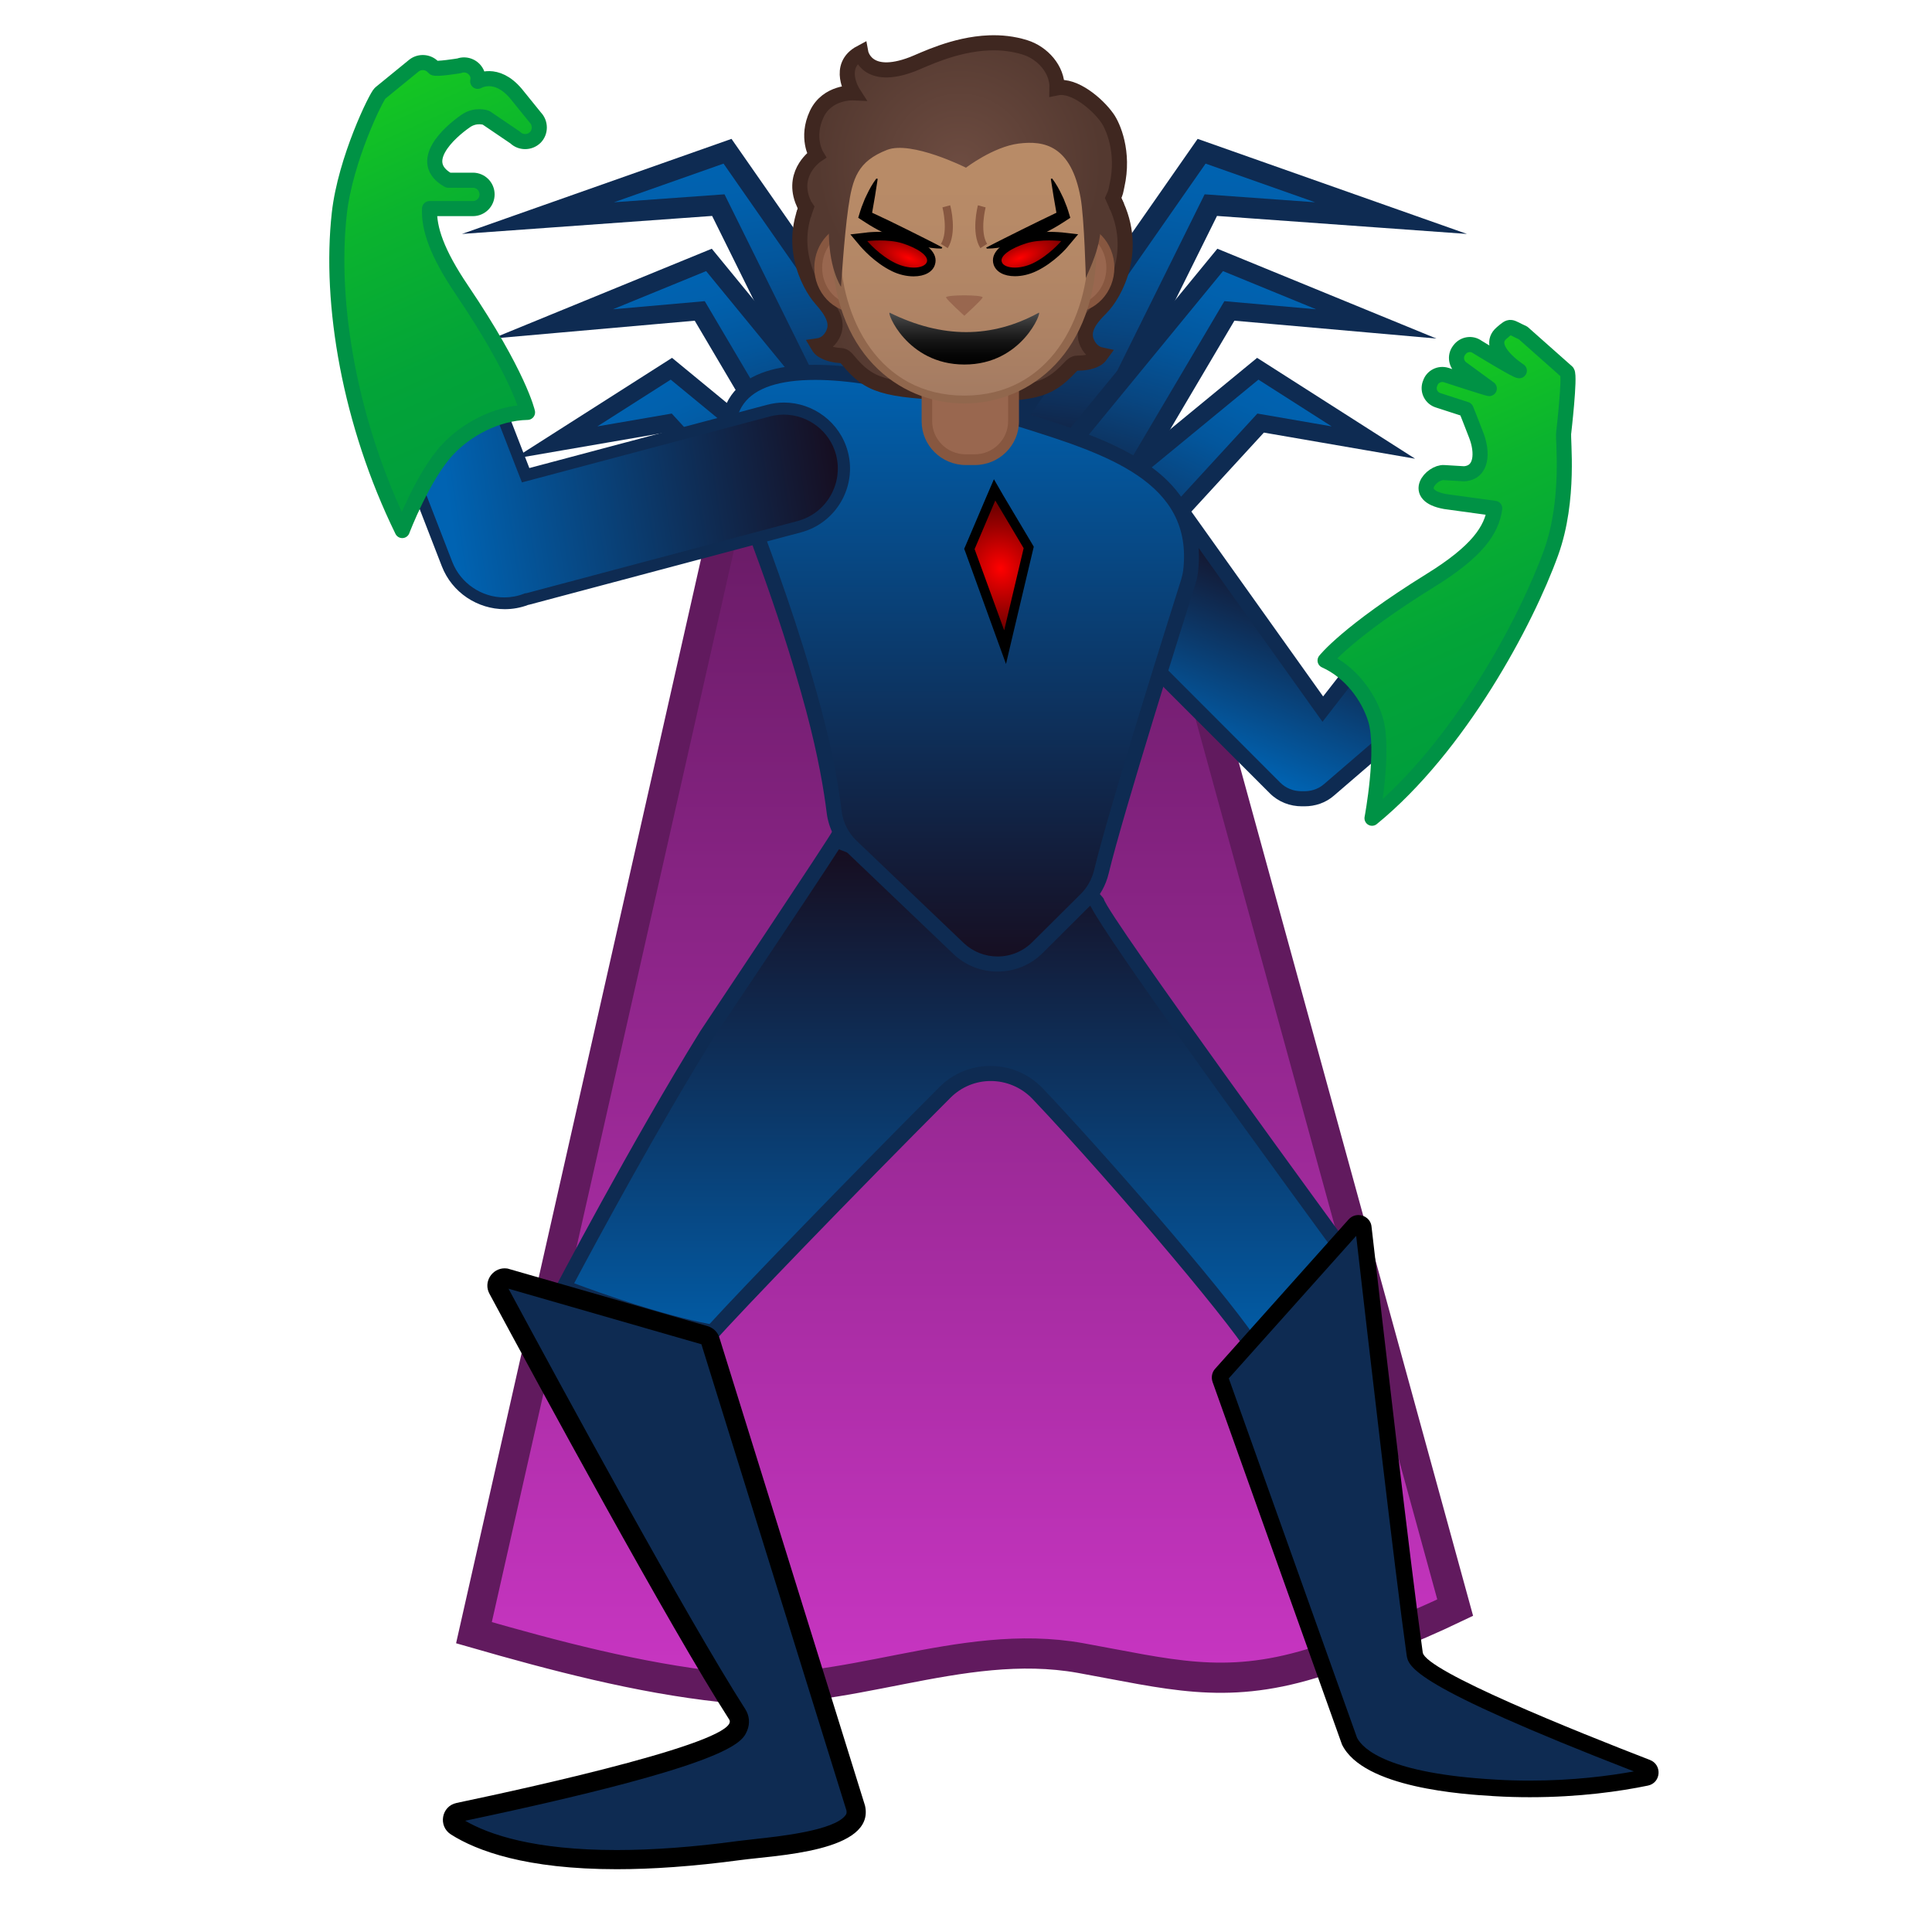
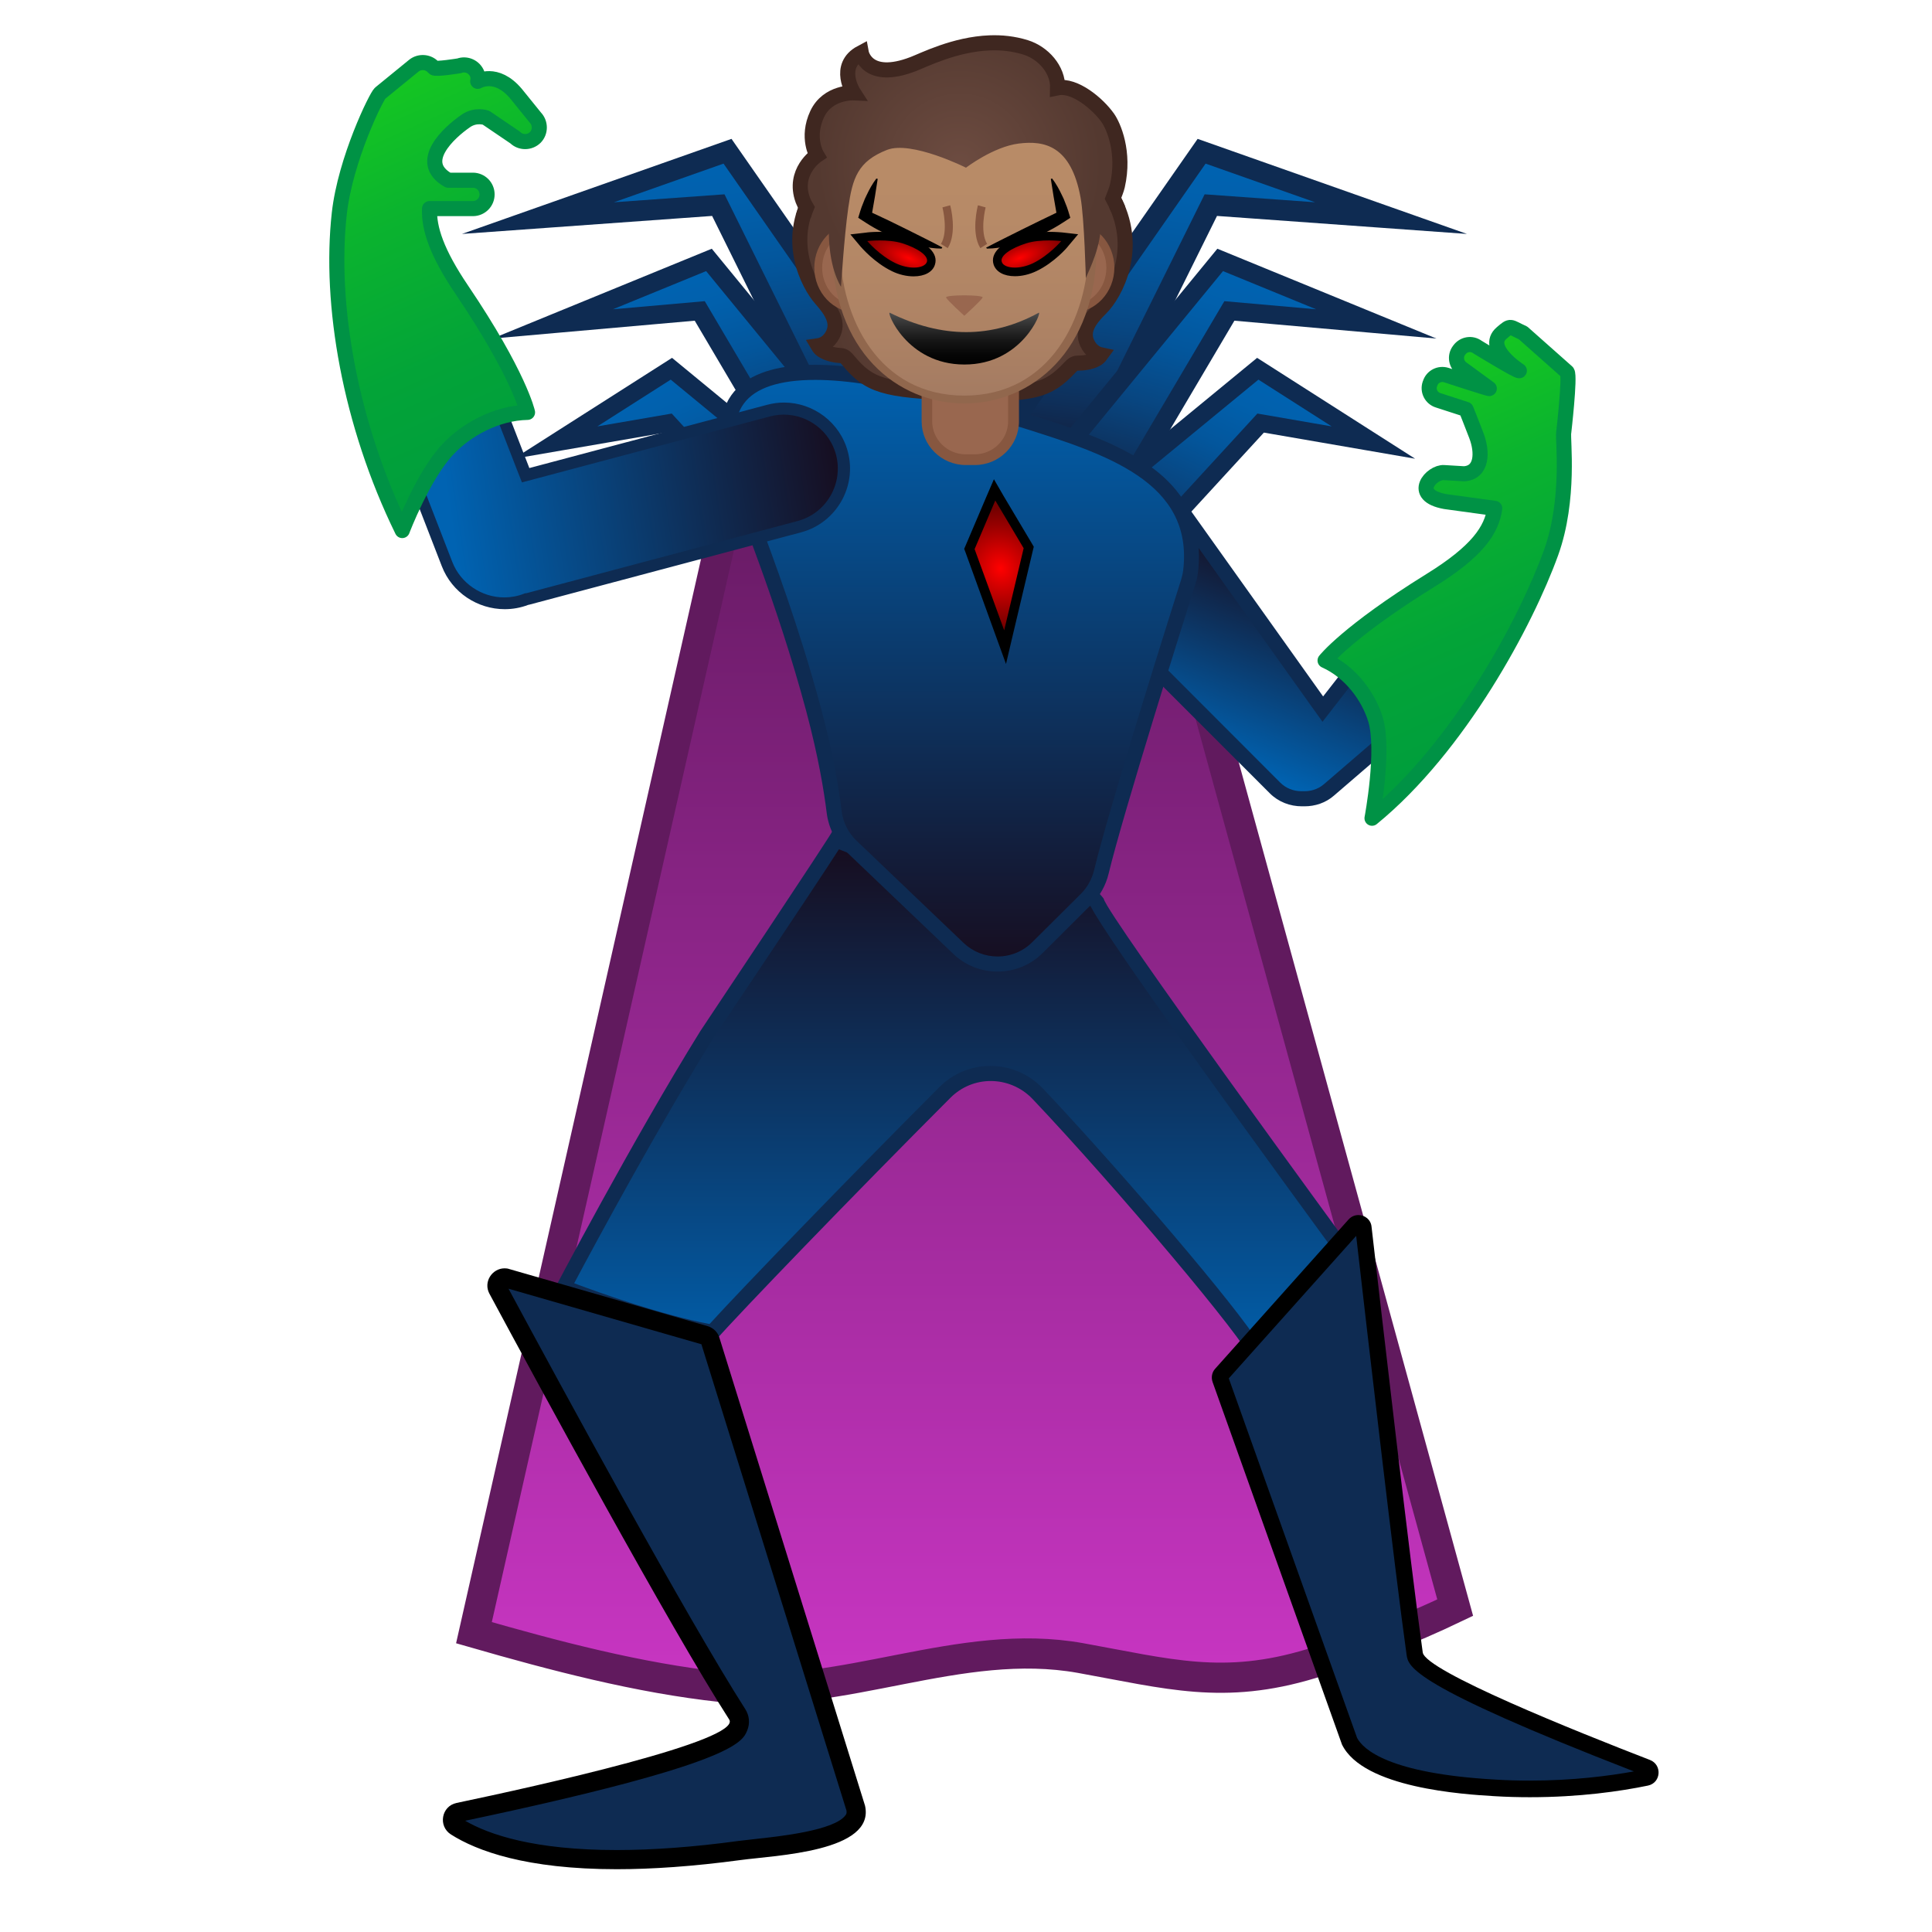
<svg xmlns="http://www.w3.org/2000/svg" xmlns:xlink="http://www.w3.org/1999/xlink" enable-background="new 0 0 128 128" viewBox="0 0 128 128">
  <linearGradient id="a" gradientTransform="matrix(1 0 0 -1 0 131.43)" gradientUnits="userSpaceOnUse" x1="63.9" x2="63.9" y1="97.12" y2="20.57">
    <stop offset="0" stop-color="#691b66" />
    <stop offset="1" stop-color="#c735c1" />
  </linearGradient>
  <linearGradient id="b">
    <stop offset=".003" stop-color="#0063b2" />
    <stop offset=".136" stop-color="#0160ac" />
    <stop offset=".311" stop-color="#03569c" />
    <stop offset=".508" stop-color="#084681" />
    <stop offset=".722" stop-color="#0e305b" />
    <stop offset=".948" stop-color="#15142b" />
    <stop offset="1" stop-color="#170d1f" />
  </linearGradient>
  <linearGradient id="c" gradientTransform="matrix(1.0651 -.1281 -.1293 -1.0755 55.33 104.29)" gradientUnits="userSpaceOnUse" x1="3.97" x2="3.97" xlink:href="#b" y1="87.09" y2="64.88" />
  <linearGradient id="d" gradientTransform="matrix(.9919 -.2786 -.2895 -1.0307 73.71 35.76)" gradientUnits="userSpaceOnUse" x1="-21.1" x2="-21.1" xlink:href="#b" y1="23.34" y2="4.47" />
  <linearGradient id="e" gradientTransform="matrix(.909 -.4169 -.4169 -.909 80.06 -44.44)" gradientUnits="userSpaceOnUse" x1="-61.05" x2="-61.05" xlink:href="#b" y1="-47.84" y2="-65.91" />
  <linearGradient id="f" gradientTransform="matrix(-1.0651 -.1281 .1293 -1.0755 -659.98 104.29)" gradientUnits="userSpaceOnUse" x1="-673.92" x2="-673.92" xlink:href="#b" y1="167.83" y2="145.62" />
  <linearGradient id="g" gradientTransform="matrix(-.9919 -.2786 .2895 -1.0307 -678.37 35.76)" gradientUnits="userSpaceOnUse" x1="-705.54" x2="-705.54" xlink:href="#b" y1="208.35" y2="189.48" />
  <linearGradient id="h" gradientTransform="matrix(-.909 -.4169 .4169 -.909 -684.72 -44.44)" gradientUnits="userSpaceOnUse" x1="-726.79" x2="-726.79" xlink:href="#b" y1="257.49" y2="239.43" />
  <linearGradient id="i">
    <stop offset=".003" stop-color="#0063b2" />
    <stop offset="1" stop-color="#170d1f" />
  </linearGradient>
  <linearGradient id="j" gradientTransform="matrix(1 0 0 -1 0 131.43)" gradientUnits="userSpaceOnUse" x1="78.73" x2="84.18" xlink:href="#i" y1="81.85" y2="95.14" />
  <linearGradient id="k" gradientTransform="matrix(1 0 0 -1 0 131.43)" gradientUnits="userSpaceOnUse" x1="63.08" x2="63.08" y1="75.42" y2="39.82">
    <stop offset="0" stop-color="#170d1f" />
    <stop offset=".997" stop-color="#0063b2" />
  </linearGradient>
  <linearGradient id="l" gradientTransform="matrix(1 0 0 -1 0 131.43)" gradientUnits="userSpaceOnUse" x1="63.6" x2="63.6" xlink:href="#i" y1="107.47" y2="67.27" />
  <linearGradient id="m">
    <stop offset="0" stop-color="#6d4c41" />
    <stop offset="1" stop-color="#543930" />
  </linearGradient>
  <radialGradient id="n" cx="63.81" cy="19.35" gradientUnits="userSpaceOnUse" r="8.95" xlink:href="#m" />
  <linearGradient id="o" gradientTransform="matrix(1 0 0 -1 0 131.43)" gradientUnits="userSpaceOnUse" x1="63.89" x2="63.89" y1="105.13" y2="126.5">
    <stop offset="0" stop-color="#a47b62" />
    <stop offset=".192" stop-color="#ad8264" />
    <stop offset=".551" stop-color="#b78a67" />
    <stop offset="1" stop-color="#ba8d68" />
  </linearGradient>
  <linearGradient id="p" gradientTransform="matrix(1 0 0 -1 0 131.43)" gradientUnits="userSpaceOnUse" x1="63.89" x2="63.89" y1="110.7" y2="107.26">
    <stop offset="0" stop-color="#4d4d4d" />
    <stop offset=".255" stop-color="#2f2f2f" />
    <stop offset=".541" stop-color="#151515" />
    <stop offset=".799" stop-color="#060606" />
    <stop offset="1" />
  </linearGradient>
  <radialGradient id="q" cx="63.58" cy="10.91" gradientUnits="userSpaceOnUse" r="9.42" xlink:href="#m" />
  <linearGradient id="r">
    <stop offset=".003" stop-color="#f00" />
    <stop offset=".072" stop-color="#f50000" />
    <stop offset=".712" stop-color="#980000" />
    <stop offset="1" stop-color="#730000" />
  </linearGradient>
  <radialGradient id="s" cx="114.04" cy="189.41" gradientTransform="matrix(.9263 .3768 .1497 -.368 -73.77 43.84)" gradientUnits="userSpaceOnUse" r="3.38" xlink:href="#r" />
  <radialGradient id="t" cx="-574.46" cy="-540.81" gradientTransform="matrix(-.9263 .3768 -.1497 -.368 -545.53 34.54)" gradientUnits="userSpaceOnUse" r="3.38" xlink:href="#r" />
  <radialGradient id="u" cx="58.61" cy="97.64" gradientTransform="matrix(.9649 -.0175 -.0701 -1.0351 16.58 139.75)" gradientUnits="userSpaceOnUse" r="3.84" xlink:href="#r" />
  <linearGradient id="v" gradientTransform="matrix(1 0 0 -1 0 131.43)" gradientUnits="userSpaceOnUse" x1="29.38" x2="55.44" xlink:href="#i" y1="99.58" y2="103.6" />
  <linearGradient id="w">
    <stop offset="0" stop-color="#17cb1f" />
    <stop offset=".356" stop-color="#0bb42e" />
    <stop offset=".719" stop-color="#03a438" />
    <stop offset=".997" stop-color="#009e3c" />
  </linearGradient>
  <linearGradient id="x" gradientTransform="matrix(1 0 0 -1 0 131.43)" gradientUnits="userSpaceOnUse" x1="23.31" x2="34.92" xlink:href="#w" y1="127.19" y2="101.44" />
  <linearGradient id="y" gradientTransform="matrix(1 0 0 -1 0 131.43)" gradientUnits="userSpaceOnUse" x1="90.43" x2="101.31" xlink:href="#w" y1="107.37" y2="83.24" />
  <path d="m48.65 31.81-17.25 76.36c5.32 1.53 10.92 3.01 16.42 3.6 8.01.87 15.75-3.36 23.77-1.92 5.83 1.05 9.46 2.13 15.28.37 3.26-.98 6.47-2.24 9.54-3.71l-20.51-74.7z" fill="url(#a)" stroke="#611a5e" stroke-miterlimit="10" stroke-width="2" />
  <g stroke="#0e2b52" stroke-miterlimit="10">
    <path d="m35.64 14.45 12.56-4.43 16.01 22.97-6.75.54-9.87-19.94z" fill="url(#c)" stroke-width="1.37" />
    <path d="m36.62 21.46 10.35-4.24 14.37 17.53-5.82 1.37-9.16-15.52z" fill="url(#d)" stroke-width="1.23" />
    <path d="m36.81 29.32 7.67-4.89 15.93 13.11-5.37 2.21-10.75-11.72z" fill="url(#e)" stroke-width="1.17" />
    <path d="m92.16 14.45-12.55-4.43-16.02 22.97 6.75.54 9.88-19.94z" fill="url(#f)" stroke-width="1.37" />
    <path d="m91.18 21.46-10.34-4.24-14.38 17.53 5.82 1.37 9.17-15.52z" fill="url(#g)" stroke-width="1.23" />
    <path d="m90.99 29.32-7.66-4.89-15.94 13.11 5.37 2.21 10.76-11.72z" fill="url(#h)" stroke-width="1.17" />
  </g>
  <path d="m86.25 52.93c-.67 0-1.3-.25-1.76-.72l-14.15-14.14c-.97-.97-.97-2.56 0-3.54l1.94-1.94c.31-.31.99-.49 1.87-.49 1.44 0 3.04.47 3.64 1.07l9.85 13.81 3.19-4.09c.38-.32.96-.53 1.56-.53.73 0 1.42.32 1.9.87l.22.25c.9 1.04.78 2.63-.26 3.53l-6.19 5.33c-.45.39-1.01.59-1.62.59z" fill="url(#j)" />
  <path d="m74.16 32.6c1.36 0 2.74.45 3.24.88l9.44 13.25.78 1.09.82-1.06 2.71-3.48c.35-.27.78-.42 1.23-.42.59 0 1.14.25 1.52.69l.22.25c.72.84.63 2.1-.21 2.82l-6.19 5.33c-.45.39-.96.47-1.31.47h-.18c-.54 0-1.04-.2-1.41-.57l-14.12-14.14c-.78-.78-.78-2.05 0-2.83l1.94-1.94c.17-.17.71-.34 1.52-.34m0-1c-.94 0-1.78.19-2.23.64l-1.94 1.94c-1.17 1.17-1.17 3.08 0 4.24l14.14 14.14c.58.58 1.35.86 2.12.86h.18c.69 0 1.39-.22 1.95-.71l6.19-5.33c1.25-1.08 1.39-2.98.32-4.23l-.22-.25c-.59-.69-1.43-1.04-2.28-1.04-.69 0-1.39.24-1.95.72l-2.78 3.56-9.5-13.33c-.73-.72-2.49-1.21-4-1.21z" fill="#0e2b52" />
  <path d="m83.08 89.35c-1.68-2.64-9.48-11.79-14.32-16.87-.82-.86-1.93-1.34-3.12-1.34-1.14 0-2.22.45-3.02 1.25-6.19 6.2-13.52 13.79-15.4 15.89-3.62-.65-8.31-2.38-9.86-2.97 1.12-2.11 5.6-10.49 9.47-16.72.03-.05.45-.67 1.08-1.62 5.25-7.88 6.92-10.42 7.46-11.29.99.35 3.94 1.48 8.28 3.93.76.43 1.54.65 2.31.65 2.25 0 3.81-1.83 4.5-2.82.23.24.55.58 1.01 1.07.47.49 1.1 1.15 1.22 1.31.87 1.87 12.23 17.46 16.12 22.78-.72 1.08-3.36 4.98-5.73 6.75z" fill="url(#k)" />
  <path d="m55.58 56.27c1.23.46 3.97 1.58 7.83 3.76.84.47 1.7.71 2.55.71 2.12 0 3.68-1.46 4.54-2.55.17.18.37.39.6.63.45.47 1.07 1.12 1.18 1.27-.01-.01-.1-.14-.14-.33.22 1.04 8.74 12.85 16.03 22.83-.84 1.26-2.99 4.33-5 6.02-2.36-3.43-10.13-12.34-14.07-16.49-.92-.96-2.15-1.5-3.48-1.5-1.28 0-2.48.5-3.38 1.4-6 6.01-13.08 13.34-15.23 15.7-3.19-.61-7.12-2.01-8.97-2.7 1.44-2.71 5.58-10.38 9.18-16.18.04-.07.45-.68 1.07-1.6 4.65-6.94 6.52-9.77 7.29-10.97m-.43-1.21c-.04.2-8.65 13.1-8.75 13.25-4.5 7.25-9.75 17.25-9.75 17.25s6.25 2.5 10.75 3.25c1.53-1.75 9.16-9.66 15.57-16.08.74-.74 1.7-1.11 2.67-1.11 1 0 2.01.4 2.76 1.18 5.55 5.86 14.17 16.09 14.5 17.26 2.97-1.89 6.5-7.5 6.5-7.5s-16.04-21.93-16.27-23c-.04-.18-2.69-2.8-2.73-3 0 0-1.69 3.18-4.44 3.18-.63 0-1.32-.17-2.06-.58-5.5-3.1-8.75-4.1-8.75-4.1z" fill="#0e2b52" />
  <path d="m66.09 63.87c-.97 0-1.89-.37-2.59-1.04l-7.09-6.78c-.63-.6-1.03-1.4-1.13-2.26-.17-1.42-.55-3.75-1.38-6.86-1.4-5.21-3.1-9.75-4.22-12.76-.41-1.1-.73-1.96-.91-2.52-.75-2.32-.7-4.08.13-5.22.85-1.17 2.58-1.77 5.12-1.77 4.58 0 10.17 1.97 10.23 1.99 1.08.41 2.26.78 3.51 1.17 5.56 1.75 11.87 3.73 11.13 10.02-.02.21-.07.43-.15.69-.8 2.51-4.81 15.26-5.76 19.22-.17.7-.52 1.33-1.01 1.82-.83.82-2.06 2.05-3.21 3.2-.73.71-1.67 1.1-2.67 1.1z" fill="url(#l)" />
  <path d="m54.01 25.17c4.49 0 10.01 1.94 10.04 1.95 1.1.42 2.29.79 3.55 1.18 5.64 1.77 11.48 3.61 10.79 9.48-.02.18-.07.38-.13.6-.8 2.52-4.82 15.28-5.77 19.26-.15.61-.45 1.15-.88 1.58-.83.82-2.07 2.05-3.22 3.2-.61.61-1.43.95-2.3.95-.84 0-1.64-.32-2.25-.9l-7.1-6.78c-.54-.52-.89-1.21-.98-1.96-.17-1.43-.55-3.79-1.4-6.93-1.41-5.23-3.11-9.79-4.24-12.8-.41-1.09-.73-1.95-.9-2.49-.7-2.16-.68-3.77.06-4.77.76-1.04 2.35-1.57 4.73-1.57m0-1c-4.21 0-7.67 1.6-5.73 7.64.66 2.06 3.2 8.1 5.12 15.25.83 3.1 1.2 5.41 1.37 6.79.12.98.57 1.88 1.28 2.56l7.1 6.78c.82.79 1.88 1.18 2.94 1.18 1.09 0 2.17-.41 3-1.24 1.15-1.15 2.39-2.38 3.21-3.2.57-.56.96-1.27 1.15-2.05.95-3.96 5-16.83 5.75-19.19.08-.25.14-.52.17-.78.95-8.14-8.9-9.42-14.97-11.72 0 0-5.67-2.02-10.39-2.02z" fill="#0e2b52" />
  <path d="m72.03 22.73c-.37-.81.11-1.53.91-2.32.9-.89 2.44-4.27 1-7.13-.29-.05-4.47.15-5.53.12-1.28-.04-3.23-.1-4.52-.15-1.28-.04-3.23-.1-4.52-.15-1.06-.03-5.24-.51-5.53-.48-1.62 2.76-.28 6.24.56 7.19.75.84 1.18 1.59.76 2.38-.28.52-.68.68-.96.72.07.12.17.23.28.3.4.26.91.33 1.24.35.2.01.34.15.47.31 1.36 1.65 2.33 2.01 7.29 2.17s5.95-.14 7.41-1.7c.14-.15.29-.28.49-.28.33 0 .85-.04 1.26-.27.12-.07.22-.17.3-.28-.28-.06-.66-.25-.91-.78z" fill="url(#n)" />
  <path d="m72.03 22.73c-.37-.81.11-1.53.91-2.32.9-.89 2.68-3.99.72-7.41-.29-.05-19.53-.14-19.82-.1-1.82 3.05-.28 5.96.56 6.91.75.84 1.18 1.59.76 2.38-.28.52-.68.68-.96.72.07.12.17.23.28.3.4.26.91.33 1.24.35.2.01.34.15.47.31 1.36 1.65 2.33 2.01 7.29 2.17s5.95-.14 7.41-1.7c.14-.15.29-.28.49-.28.33 0 .85-.04 1.26-.27.12-.07.22-.17.3-.28-.28-.06-.66-.25-.91-.78z" fill="none" stroke="#3f2720" stroke-miterlimit="10" />
  <path d="m63.98 30.46c-1.42 0-2.58-1.14-2.58-2.54v-3.19h5.74v3.19c0 1.4-1.16 2.54-2.57 2.54z" fill="#99674f" />
  <path d="m66.79 25.08v2.83c0 1.21-1 2.19-2.22 2.19h-.59c-1.22 0-2.22-.98-2.22-2.19v-2.83zm.71-.71h-6.44v3.54c0 1.6 1.31 2.9 2.93 2.9h.59c1.62 0 2.93-1.3 2.93-2.9v-3.54z" fill="#875740" />
  <path d="m56.75 20.46c-1.4 0-2.54-1.22-2.54-2.72s1.14-2.72 2.54-2.72h14.28c1.4 0 2.54 1.22 2.54 2.72s-1.14 2.72-2.54 2.72z" fill="#99674f" />
  <path d="m71.02 15.28c1.26 0 2.28 1.1 2.28 2.46s-1.02 2.46-2.28 2.46h-14.27c-1.26 0-2.28-1.1-2.28-2.46s1.02-2.46 2.28-2.46zm0-.53h-14.27c-1.54 0-2.8 1.34-2.8 2.98s1.26 2.98 2.8 2.98h14.28c1.54 0 2.8-1.34 2.8-2.98s-1.27-2.98-2.81-2.98z" fill="#875740" />
  <path d="m63.89 26.48c-4.09 0-8.5-3.17-8.5-10.14 0-5.58 3.25-11.6 8.5-11.6s8.5 6.02 8.5 11.6c-.01 6.95-4.41 10.14-8.5 10.14z" fill="url(#o)" />
  <path d="m63.89 4.99c5.09 0 8.23 5.88 8.23 11.34 0 4.76-2.58 9.88-8.23 9.88-5.66 0-8.23-5.12-8.23-9.88-.01-5.45 3.14-11.34 8.23-11.34m0-.52c-4.55 0-8.76 4.86-8.76 11.86 0 6.96 4.34 10.4 8.76 10.4s8.76-3.44 8.76-10.4c-.01-7-4.22-11.86-8.76-11.86z" fill="#91674d" />
  <path d="m62.68 19.71c.08.19 1.21 1.21 1.21 1.21s1.13-1.02 1.21-1.21c.07-.19-2.5-.19-2.42 0z" fill="#99674f" />
  <path d="m68.82 20.72c-3.13 1.71-6.4 1.71-9.87 0-.24-.12 1.1 3.43 4.94 3.43 3.84.01 5.17-3.56 4.93-3.43z" fill="url(#p)" />
  <path d="m60.47 4.25c-3.08 1.18-3.43-.76-3.43-.76-1.66.88-.51 2.66-.51 2.66s-1.71-.08-2.41 1.41c-.73 1.56-.02 2.73-.02 2.73s-1.62 1.08-.93 2.97c.46 1.25 1.75 1.72 1.75 1.72-.09 2.72.8 4.02.8 4.02s.2-3.26.48-5.23.63-3.08 2.57-3.84c1.62-.63 5.23 1.18 5.23 1.18s1.81-1.39 3.5-1.6 3.46.13 4.09 3.58c.25 1.37.35 5.37.35 5.37-.02-.12.85-1.64.97-3.16.04-.57.87-1.96 1.1-2.99.51-2.24-.27-3.98-.63-4.49-.66-.94-2.2-2.23-3.33-2 .03-1.22-.96-2.32-2.12-2.68-3.19-1-6.55.76-7.46 1.11z" fill="url(#q)" />
-   <path d="m53.23 14.26.18-.51c-.16-.24-.11-.16-.25-.49-.69-1.89.93-2.97.93-2.97s-.71-1.17.02-2.73c.7-1.49 2.41-1.41 2.41-1.41s-1.15-1.78.51-2.66c0 0 .35 1.94 3.43.76.68-.26 2.74-1.32 5.07-1.41.78-.03 1.58.05 2.38.3 1.16.36 2.15 1.46 2.12 2.68 1.13-.23 2.67 1.06 3.33 2 .37.51 1.15 2.25.64 4.49-.09.41-.05.36-.25.81l.26.58" fill="none" stroke="#3f2720" />
  <path d="m62.38 16.47c-.24 0-.48-.02-.71-.05l-.34-.05-.33-.07c-.22-.04-.43-.11-.65-.17s-.42-.13-.63-.2c-.82-.31-1.61-.69-2.35-1.17l-.51-.33.13-.43c.06-.19.12-.37.2-.55l.11-.28.13-.27c.08-.18.18-.36.28-.54s.22-.35.35-.53l.09.02c-.06.38-.12.77-.18 1.15l-.2 1.15-.04-.08 1.17.55 1.18.58 1.18.59c.39.19.78.4 1.17.6z" />
  <path d="m60.53 18.01c-.42 0-.89-.11-1.3-.31-1.13-.54-1.95-1.51-1.99-1.55l-.34-.4.52-.06s.36-.04.85-.04c.63 0 1.17.07 1.6.21s1.46.52 1.75 1.09c.08.17.1.34.05.5-.11.35-.54.56-1.14.56z" fill="url(#s)" />
  <path d="m58.28 15.93c.46 0 1.03.04 1.51.19.97.31 1.75.81 1.62 1.23-.08.24-.42.38-.87.38-.35 0-.77-.09-1.18-.28-1.1-.52-1.9-1.48-1.9-1.48s.35-.04.82-.04m0-.57c-.5 0-.87.04-.89.05l-1.05.12.68.81c.04.04.9 1.06 2.08 1.63.45.22.96.34 1.43.34.73 0 1.26-.29 1.41-.77.24-.75-.48-1.46-1.98-1.95-.45-.16-1.02-.23-1.68-.23z" />
  <path d="m65.39 16.47c.24 0 .48-.02.71-.05l.34-.05.33-.07c.22-.04.43-.11.65-.17s.42-.13.63-.2c.82-.31 1.61-.69 2.35-1.17l.51-.33-.13-.43c-.06-.19-.12-.37-.2-.55l-.11-.28-.13-.27c-.08-.18-.18-.36-.28-.54s-.22-.35-.35-.53l-.09.02c.06.38.12.77.18 1.15l.2 1.15.04-.08-1.18.57-1.18.58-1.18.59c-.39.19-.78.4-1.17.6z" />
  <path d="m67.24 18.01c-.6 0-1.03-.21-1.14-.57-.05-.16-.03-.33.05-.5.29-.57 1.32-.96 1.75-1.09.43-.14.96-.21 1.6-.21.49 0 .85.04.85.04l.52.06-.34.4c-.04.04-.86 1.01-1.99 1.55-.41.22-.88.32-1.3.32z" fill="url(#t)" />
  <path d="m69.49 15.93c.47 0 .82.04.82.04s-.81.96-1.89 1.48c-.41.19-.83.28-1.18.28-.45 0-.8-.14-.87-.38-.14-.42.64-.92 1.62-1.23.47-.15 1.04-.19 1.5-.19m0-.57c-.66 0-1.23.07-1.68.22-1.5.48-2.22 1.2-1.98 1.95.16.48.68.77 1.41.77.47 0 .97-.12 1.43-.34 1.19-.57 2.05-1.58 2.08-1.63l.68-.81-1.05-.12c-.02 0-.39-.04-.89-.04z" />
  <path d="m62.79 16.44-.45-.28c.51-.83.1-2.41.1-2.42l.51-.14c.03.08.48 1.82-.16 2.84z" fill="#875740" />
  <path d="m64.95 16.44c-.63-1.02-.18-2.76-.16-2.84l.51.14c0 .02-.41 1.59.1 2.42z" fill="#875740" />
  <path d="m64.23 36.37 1.67-3.92 2.26 3.82-1.57 6.6z" fill="url(#u)" />
  <path d="m65.94 33.16 1.88 3.16-1.29 5.44-1.96-5.38zm-.09-1.41-.5 1.16-1.37 3.22-.1.23.09.24 1.95 5.38.73 2.01.49-2.08 1.29-5.44.06-.25-.13-.22-1.88-3.16z" />
  <path d="m33.44 39.98c-1.67 0-3.2-1.04-3.8-2.59l-4.12-10.63c-.19-.5-.18-1.04.04-1.54.22-.49.61-.87 1.11-1.06l2.74-1.07c.23-.09.47-.14.72-.14.83 0 1.58.52 1.88 1.28l2.82 7.26 16.09-4.28c.33-.09.67-.13 1.02-.13 1.81 0 3.39 1.22 3.85 2.96.27 1.02.13 2.09-.41 3.02-.54.92-1.39 1.58-2.42 1.85l-18 4.79c-.55.19-1.03.28-1.52.28z" fill="url(#v)" />
  <path d="m30.12 23.34c.67 0 1.28.41 1.51 1.03l2.69 6.93.26.66.68-.18 15.75-4.19c.3-.08.61-.12.91-.12 1.63 0 3.06 1.1 3.47 2.66.24.92.11 1.89-.37 2.72s-1.25 1.42-2.18 1.67l-17.96 4.78h-.04l-.1.02-.04.02c-.41.16-.85.24-1.29.24-1.51 0-2.89-.94-3.44-2.34l-4.12-10.63c-.32-.83.09-1.77.92-2.09l2.74-1.06c.22-.09.41-.12.61-.12m0-.79c-.29 0-.58.05-.86.16l-2.74 1.06c-1.23.48-1.85 1.88-1.37 3.11l4.12 10.63c.68 1.76 2.38 2.85 4.17 2.85.52 0 1.05-.09 1.57-.29.02 0 .04 0 .06-.01l18-4.79c2.33-.62 3.72-3.03 3.1-5.35-.52-1.95-2.3-3.25-4.23-3.25-.37 0-.74.05-1.12.15l-15.75 4.19-2.69-6.93c-.38-.95-1.29-1.53-2.26-1.53z" fill="#0e2b52" />
  <path d="m40.87 123.2c-5.94 0-9.06-1.2-10.64-2.2-.28-.18-.25-.45-.24-.53.02-.1.09-.34.4-.4 17.72-3.73 18.31-5.13 18.53-5.66.12-.28.09-.58-.07-.84-3.9-6.06-12.39-21.71-15.86-28.15-.12-.22-.05-.41.01-.5.07-.12.23-.25.43-.25.05 0 .1.01.15.02l13.13 3.78c.17.05.29.17.35.34l9.65 31.01c.06.29.01.56-.17.81-.9 1.25-4.5 1.63-6.43 1.84-.42.04-.8.08-1.1.12-2.96.4-5.7.61-8.14.61z" fill="#0e2b52" />
  <path d="m33.69 85.38 12.78 3.68 9.61 30.89c.03.17-.01.24-.06.31-.73 1.02-4.41 1.41-5.99 1.58-.43.05-.81.09-1.12.13-2.94.4-5.65.6-8.05.6-5.47 0-8.46-1.02-10.04-1.94 17.75-3.75 18.35-5.19 18.68-5.97.2-.48.15-.99-.12-1.42-3.83-5.98-12.14-21.27-15.69-27.86m-.26-1.35c-.82 0-1.43.9-1 1.69 3.27 6.08 11.94 22.06 15.88 28.2.89 1.39-12.71 4.41-18.06 5.53-1.01.21-1.24 1.54-.37 2.09 1.7 1.08 4.96 2.3 10.98 2.3 2.31 0 5.03-.18 8.23-.61 2.28-.31 8.91-.54 8.22-3.6l-9.65-31.01c-.11-.37-.41-.65-.78-.76l-13.13-3.78c-.11-.04-.22-.05-.32-.05z" />
  <path d="m101.36 118.52c-.75 0-1.53-.02-2.33-.07-6.89-.39-9.03-1.91-9.62-3.11l-8.55-23.95c-.04-.12-.02-.25.07-.34l8.83-9.88c.07-.08.15-.12.25-.12.15 0 .32.09.34.3.75 6.56 2.59 22.44 3.39 28.2.07.51.24 1.7 15.39 7.56.21.08.22.27.22.35-.01.08-.04.25-.26.3-1.68.34-4.39.76-7.73.76z" fill="#0e2b52" />
  <path d="m89.85 81.88c.78 6.79 2.54 22.04 3.34 27.75.11.79.28 1.99 15.06 7.73-1.66.3-4.04.61-6.9.61-.76 0-1.54-.02-2.3-.07-7.08-.4-8.75-2.02-9.14-2.76l-8.5-23.82zm.15-1.38c-.24 0-.47.09-.66.3l-8.83 9.88c-.22.24-.28.58-.17.89l8.57 24.01c1.41 2.89 8.08 3.3 10.08 3.42.82.05 1.61.07 2.36.07 3.3 0 5.99-.39 7.83-.77.87-.18.96-1.38.13-1.7-4.86-1.88-14.87-5.89-15.05-7.12-.83-5.94-2.74-22.49-3.39-28.19-.04-.49-.45-.79-.87-.79z" />
-   <g stroke="#009245" stroke-linecap="round" stroke-linejoin="round" stroke-miterlimit="10">
-     <path d="m34.13 9.11c.36.36.96.36 1.33 0 .36-.36.36-.96 0-1.33l-1.27-1.57c-1.32-1.57-2.54-.82-2.54-.82.03-.16.03-.32-.03-.48-.18-.48-.72-.73-1.2-.55 0 0-1.58.26-1.68.13-.32-.4-.92-.46-1.32-.14l-2.23 1.82c-.25.2-2.31 4.39-2.71 7.97-.67 6 .7 13.92 4.17 21.01 0 0 1.39-3.67 3.04-5.4 1.18-1.26 3.18-2.39 5.26-2.43 0 0-.53-2.46-4.36-8.13-1.65-2.44-2.19-4.07-2.13-5.37h2.87c.52 0 .94-.42.94-.94s-.42-.94-.94-.94h-1.63c-2.12-1.19.04-3.15 1.15-3.92.67-.47 1.35-.22 1.35-.22z" fill="url(#x)" />
-     <path d="m103.83 24.65-2.92-2.59c-.92-.42-.78-.55-1.42 0-1.17 1 1.17 2.5 1.17 2.5-.07.09-2.78-1.57-2.78-1.57-.38-.28-.91-.19-1.19.19l-.03.04c-.28.38-.19.91.19 1.19l1.82 1.33c.11.08-2.85-.89-2.85-.89-.45-.14-.93.1-1.07.55l-.02.05c-.15.45.1.93.55 1.07l1.85.6c0 .01 0 .01.01.02 0 0 .33.82.67 1.71.43 1.12.39 2.46-.81 2.54l-1.33-.08c-.81-.06-2.25 1.5.08 1.92l3.28.45c-.2 1.44-1.16 2.86-4.27 4.78-5.51 3.42-6.97 5.3-6.97 5.3 1.7.76 2.87 2.4 3.33 3.87.64 2.03-.22 6.58-.22 6.58 5.79-4.73 10.22-13.04 11.86-17.59 1.28-3.55.76-7.55.84-7.96 0 0 .43-3.71.23-4.01z" fill="url(#y)" />
-   </g>
+   <path d="m34.13 9.11c.36.36.96.36 1.33 0 .36-.36.36-.96 0-1.33l-1.27-1.57c-1.32-1.57-2.54-.82-2.54-.82.03-.16.03-.32-.03-.48-.18-.48-.72-.73-1.2-.55 0 0-1.58.26-1.68.13-.32-.4-.92-.46-1.32-.14l-2.23 1.82c-.25.2-2.31 4.39-2.71 7.97-.67 6 .7 13.92 4.17 21.01 0 0 1.39-3.67 3.04-5.4 1.18-1.26 3.18-2.39 5.26-2.43 0 0-.53-2.46-4.36-8.13-1.65-2.44-2.19-4.07-2.13-5.37h2.87c.52 0 .94-.42.94-.94s-.42-.94-.94-.94h-1.63c-2.12-1.19.04-3.15 1.15-3.92.67-.47 1.35-.22 1.35-.22z" fill="url(#x)" stroke="#009245" stroke-linecap="round" stroke-linejoin="round" stroke-miterlimit="10" />
+   <path d="m103.83 24.65-2.92-2.59c-.92-.42-.78-.55-1.42 0-1.17 1 1.17 2.5 1.17 2.5-.07.09-2.78-1.57-2.78-1.57-.38-.28-.91-.19-1.19.19l-.03.04c-.28.38-.19.91.19 1.19l1.82 1.33c.11.08-2.85-.89-2.85-.89-.45-.14-.93.1-1.07.55l-.02.05c-.15.45.1.93.55 1.07l1.85.6c0 .01 0 .01.01.02 0 0 .33.82.67 1.71.43 1.12.39 2.46-.81 2.54l-1.33-.08c-.81-.06-2.25 1.5.08 1.92l3.28.45c-.2 1.44-1.16 2.86-4.27 4.78-5.51 3.42-6.97 5.3-6.97 5.3 1.7.76 2.87 2.4 3.33 3.87.64 2.03-.22 6.58-.22 6.58 5.79-4.73 10.22-13.04 11.86-17.59 1.28-3.55.76-7.55.84-7.96 0 0 .43-3.71.23-4.01z" fill="url(#y)" stroke="#009245" stroke-linecap="round" stroke-linejoin="round" stroke-miterlimit="10" />
+   <path d="m74.08 13.86c-.1-.24-.21-.48-.34-.72.11-.29.23-.57.29-.83.51-2.24-.27-3.98-.63-4.49-.66-.94-2.2-2.23-3.33-2 .03-1.22-.96-2.32-2.12-2.68-.8-.25-1.61-.33-2.38-.3-2.33.09-4.39 1.15-5.08 1.41-3.08 1.18-3.43-.76-3.43-.76-1.66.88-.51 2.66-.51 2.66s-1.71-.08-2.41 1.41c-.73 1.56-.02 2.73-.02 2.73s-1.62 1.08-.93 2.97c.07.18.15.34.24.49-.08.19-.14.38-.2.57" fill="none" stroke="#3f2720" />
</svg>
